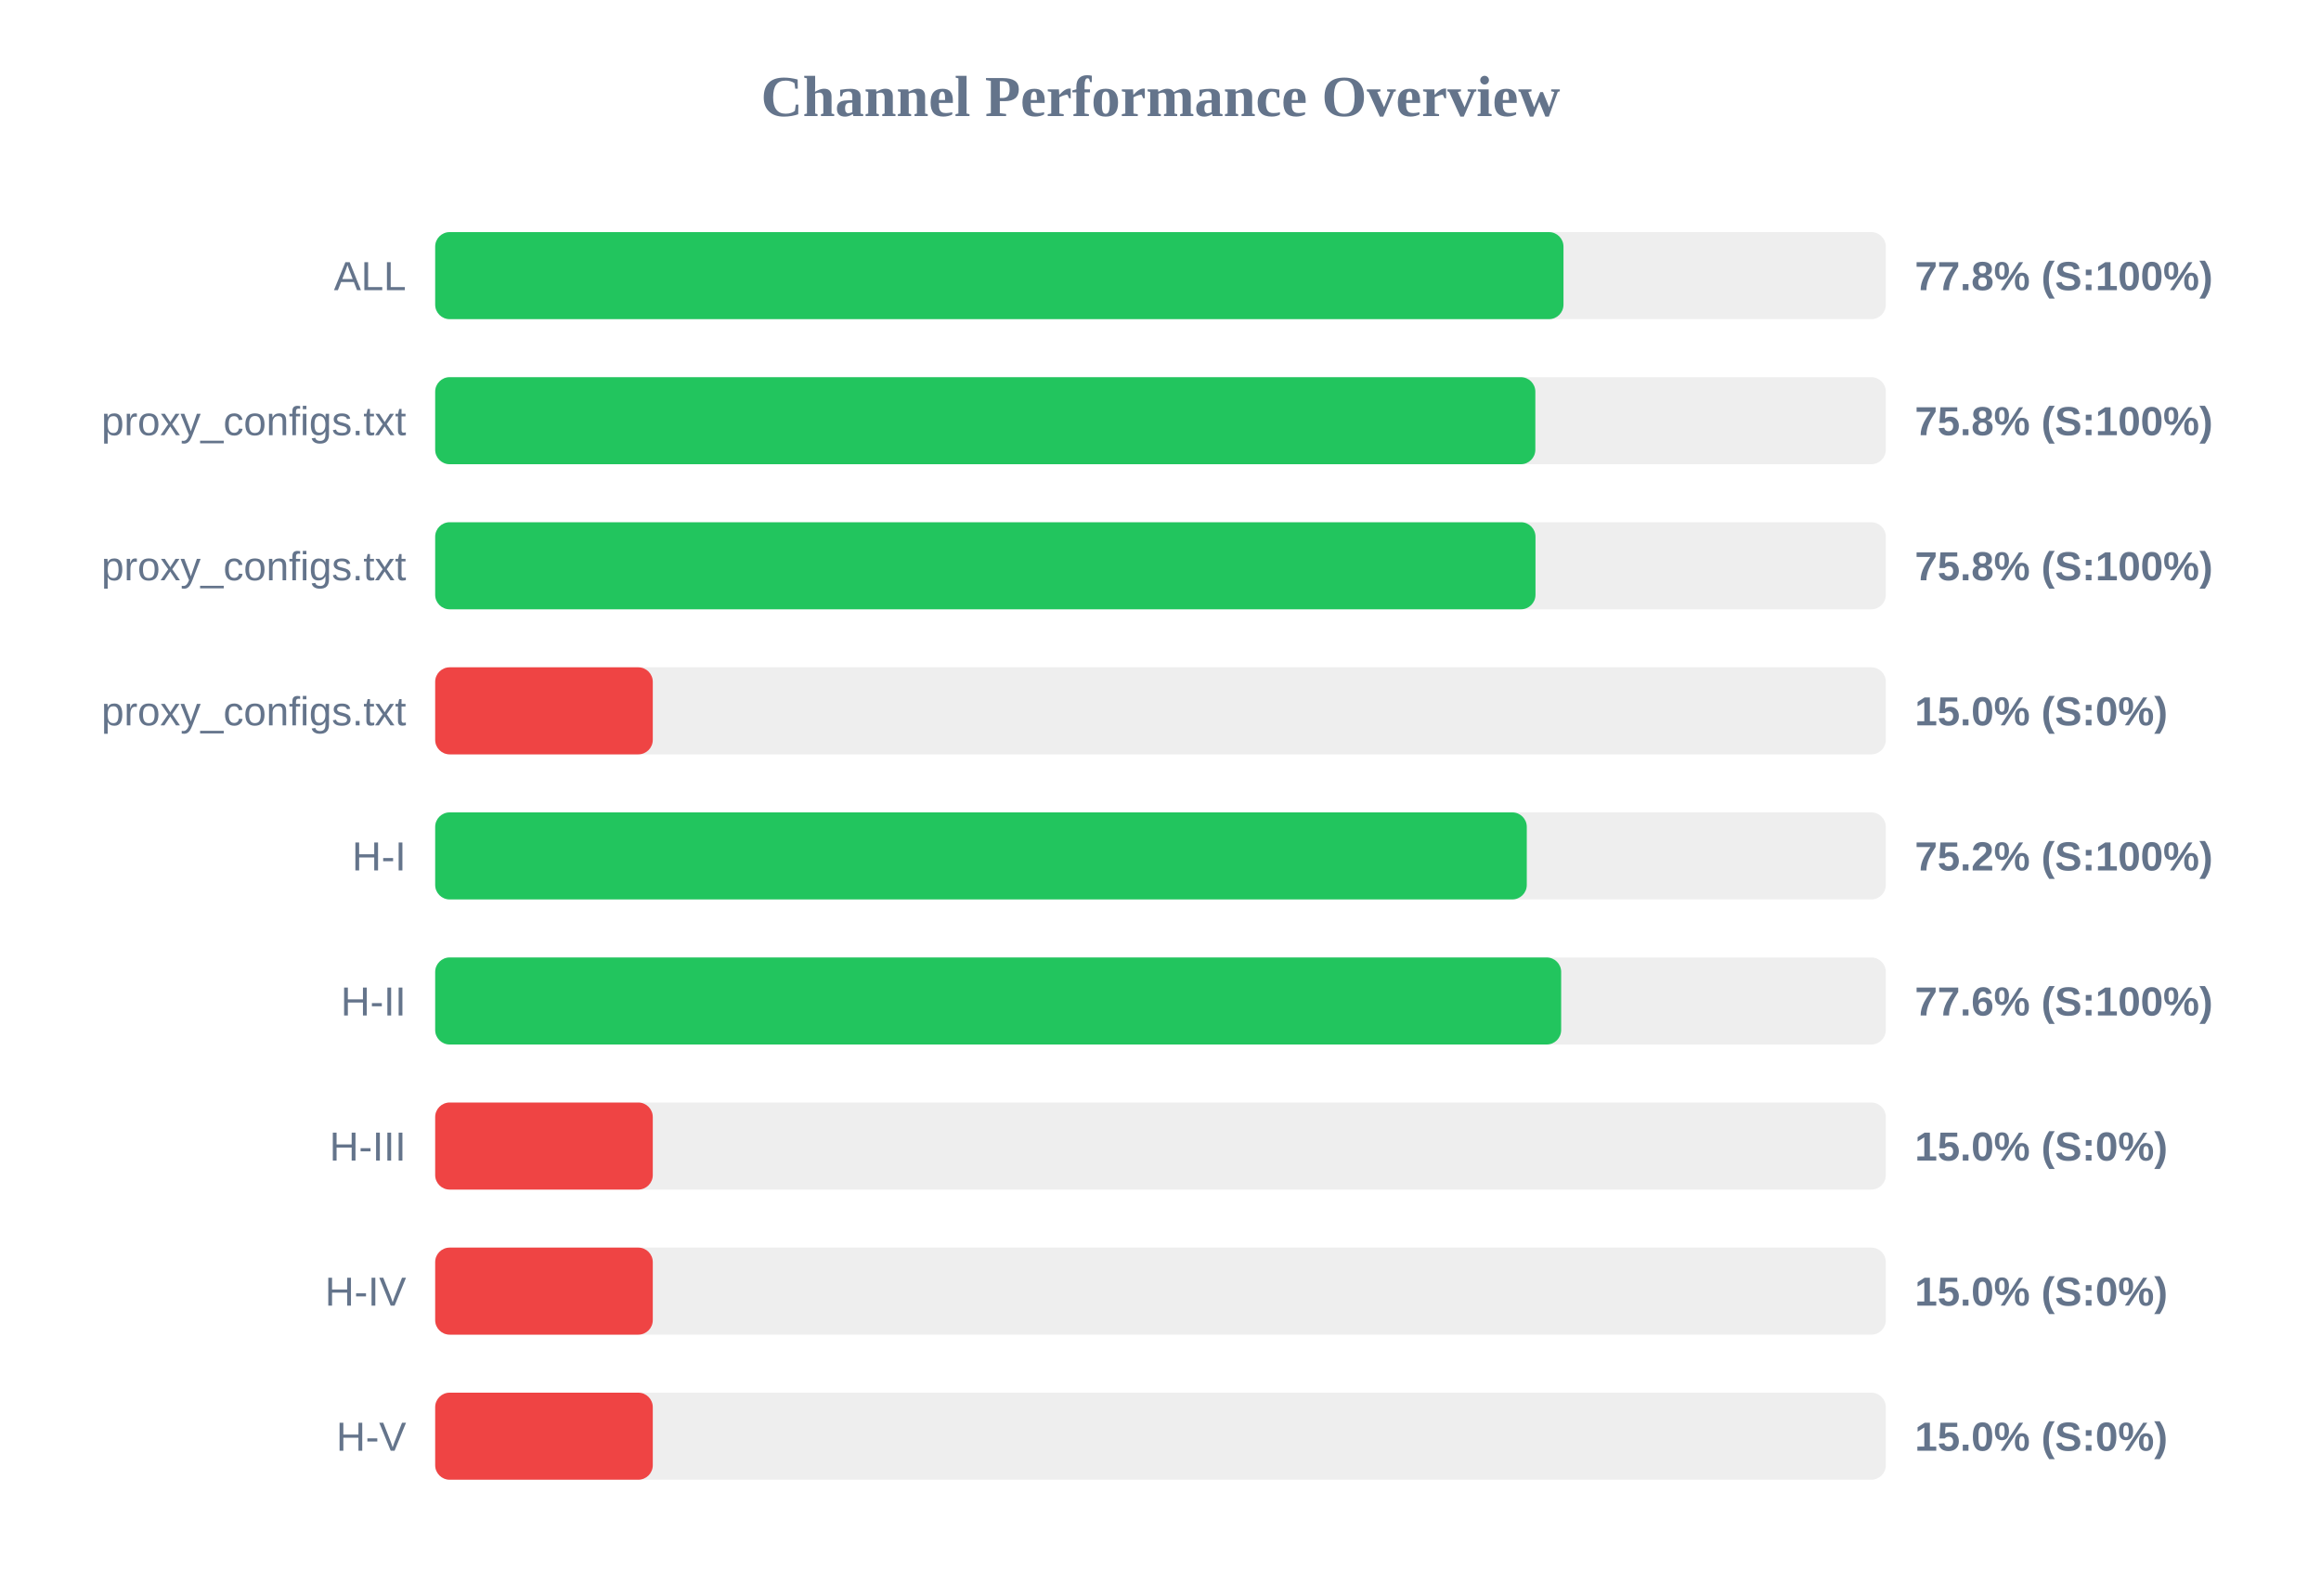
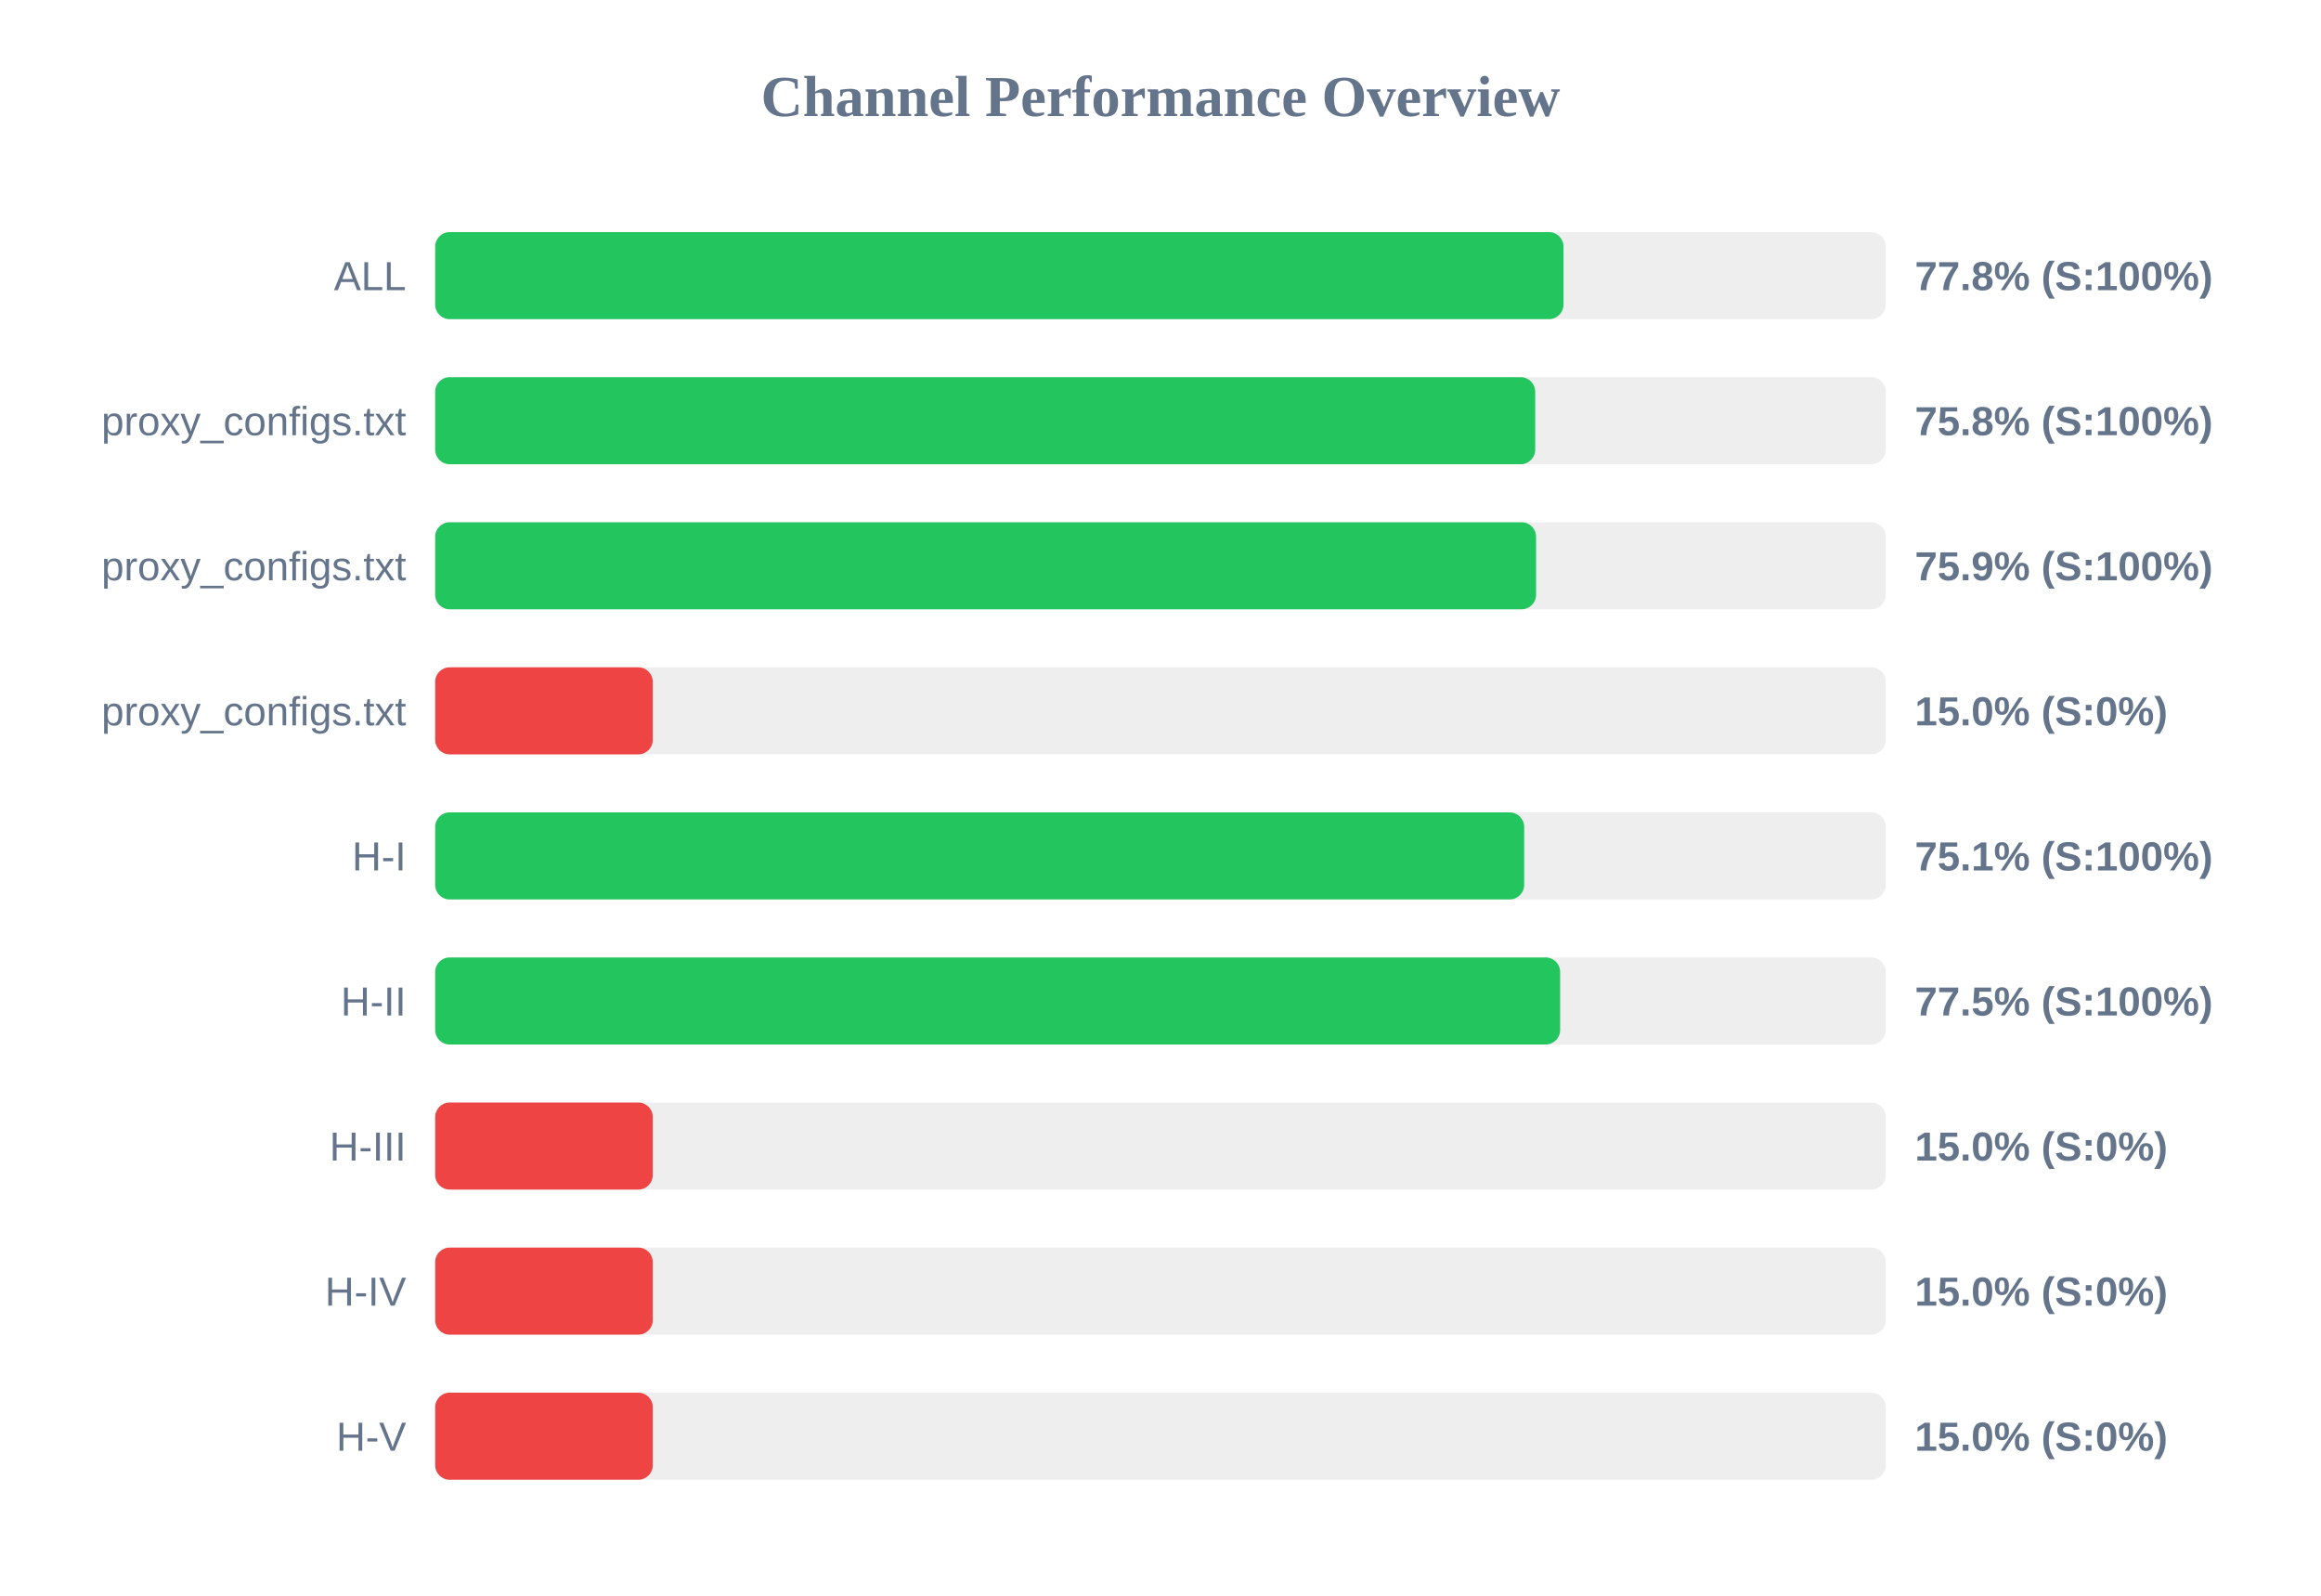
<svg xmlns="http://www.w3.org/2000/svg" width="800" height="550" version="1.1">
  <style>
        .row { font: 14px Arial; fill: #64748b; }
        .score { font: bold 14px Arial; fill: #64748b; }
    </style>
  <text x="400" y="40" text-anchor="middle" font-size="20px" font-weight="bold" fill="#64748b">Channel Performance Overview</text>
  <rect x="150" y="80" width="500" height="30" fill="#eee" rx="5" />
  <rect x="150" y="80" width="388.9" height="30" fill="#22c55e" rx="5" />
  <text x="140" y="100" text-anchor="end" class="row">ALL</text>
  <text x="660" y="100" text-anchor="start" class="score">77.8% (S:100%)</text>
  <rect x="150" y="130" width="500" height="30" fill="#eee" rx="5" />
-   <rect x="150" y="130" width="379.2" height="30" fill="#22c55e" rx="5" />
+   <rect x="150" y="130" width="379.15" height="30" fill="#22c55e" rx="5" />
  <text x="140" y="150" text-anchor="end" class="row">proxy_configs.txt</text>
  <text x="660" y="150" text-anchor="start" class="score">75.8% (S:100%)</text>
  <rect x="150" y="180" width="500" height="30" fill="#eee" rx="5" />
-   <rect x="150" y="180" width="379.25" height="30" fill="#22c55e" rx="5" />
+   <rect x="150" y="180" width="379.45" height="30" fill="#22c55e" rx="5" />
  <text x="140" y="200" text-anchor="end" class="row">proxy_configs.txt</text>
-   <text x="660" y="200" text-anchor="start" class="score">75.8% (S:100%)</text>
+   <text x="660" y="200" text-anchor="start" class="score">75.9% (S:100%)</text>
  <rect x="150" y="230" width="500" height="30" fill="#eee" rx="5" />
  <rect x="150" y="230" width="75.0" height="30" fill="#ef4444" rx="5" />
  <text x="140" y="250" text-anchor="end" class="row">proxy_configs.txt</text>
  <text x="660" y="250" text-anchor="start" class="score">15.0% (S:0%)</text>
  <rect x="150" y="280" width="500" height="30" fill="#eee" rx="5" />
-   <rect x="150" y="280" width="376.25" height="30" fill="#22c55e" rx="5" />
+   <rect x="150" y="280" width="375.35" height="30" fill="#22c55e" rx="5" />
  <text x="140" y="300" text-anchor="end" class="row">H-I</text>
-   <text x="660" y="300" text-anchor="start" class="score">75.2% (S:100%)</text>
+   <text x="660" y="300" text-anchor="start" class="score">75.1% (S:100%)</text>
  <rect x="150" y="330" width="500" height="30" fill="#eee" rx="5" />
-   <rect x="150" y="330" width="388.1" height="30" fill="#22c55e" rx="5" />
+   <rect x="150" y="330" width="387.75" height="30" fill="#22c55e" rx="5" />
  <text x="140" y="350" text-anchor="end" class="row">H-II</text>
-   <text x="660" y="350" text-anchor="start" class="score">77.6% (S:100%)</text>
+   <text x="660" y="350" text-anchor="start" class="score">77.5% (S:100%)</text>
  <rect x="150" y="380" width="500" height="30" fill="#eee" rx="5" />
  <rect x="150" y="380" width="75.0" height="30" fill="#ef4444" rx="5" />
  <text x="140" y="400" text-anchor="end" class="row">H-III</text>
  <text x="660" y="400" text-anchor="start" class="score">15.0% (S:0%)</text>
  <rect x="150" y="430" width="500" height="30" fill="#eee" rx="5" />
  <rect x="150" y="430" width="75.0" height="30" fill="#ef4444" rx="5" />
  <text x="140" y="450" text-anchor="end" class="row">H-IV</text>
  <text x="660" y="450" text-anchor="start" class="score">15.0% (S:0%)</text>
  <rect x="150" y="480" width="500" height="30" fill="#eee" rx="5" />
  <rect x="150" y="480" width="75.0" height="30" fill="#ef4444" rx="5" />
  <text x="140" y="500" text-anchor="end" class="row">H-V</text>
  <text x="660" y="500" text-anchor="start" class="score">15.0% (S:0%)</text>
</svg>
